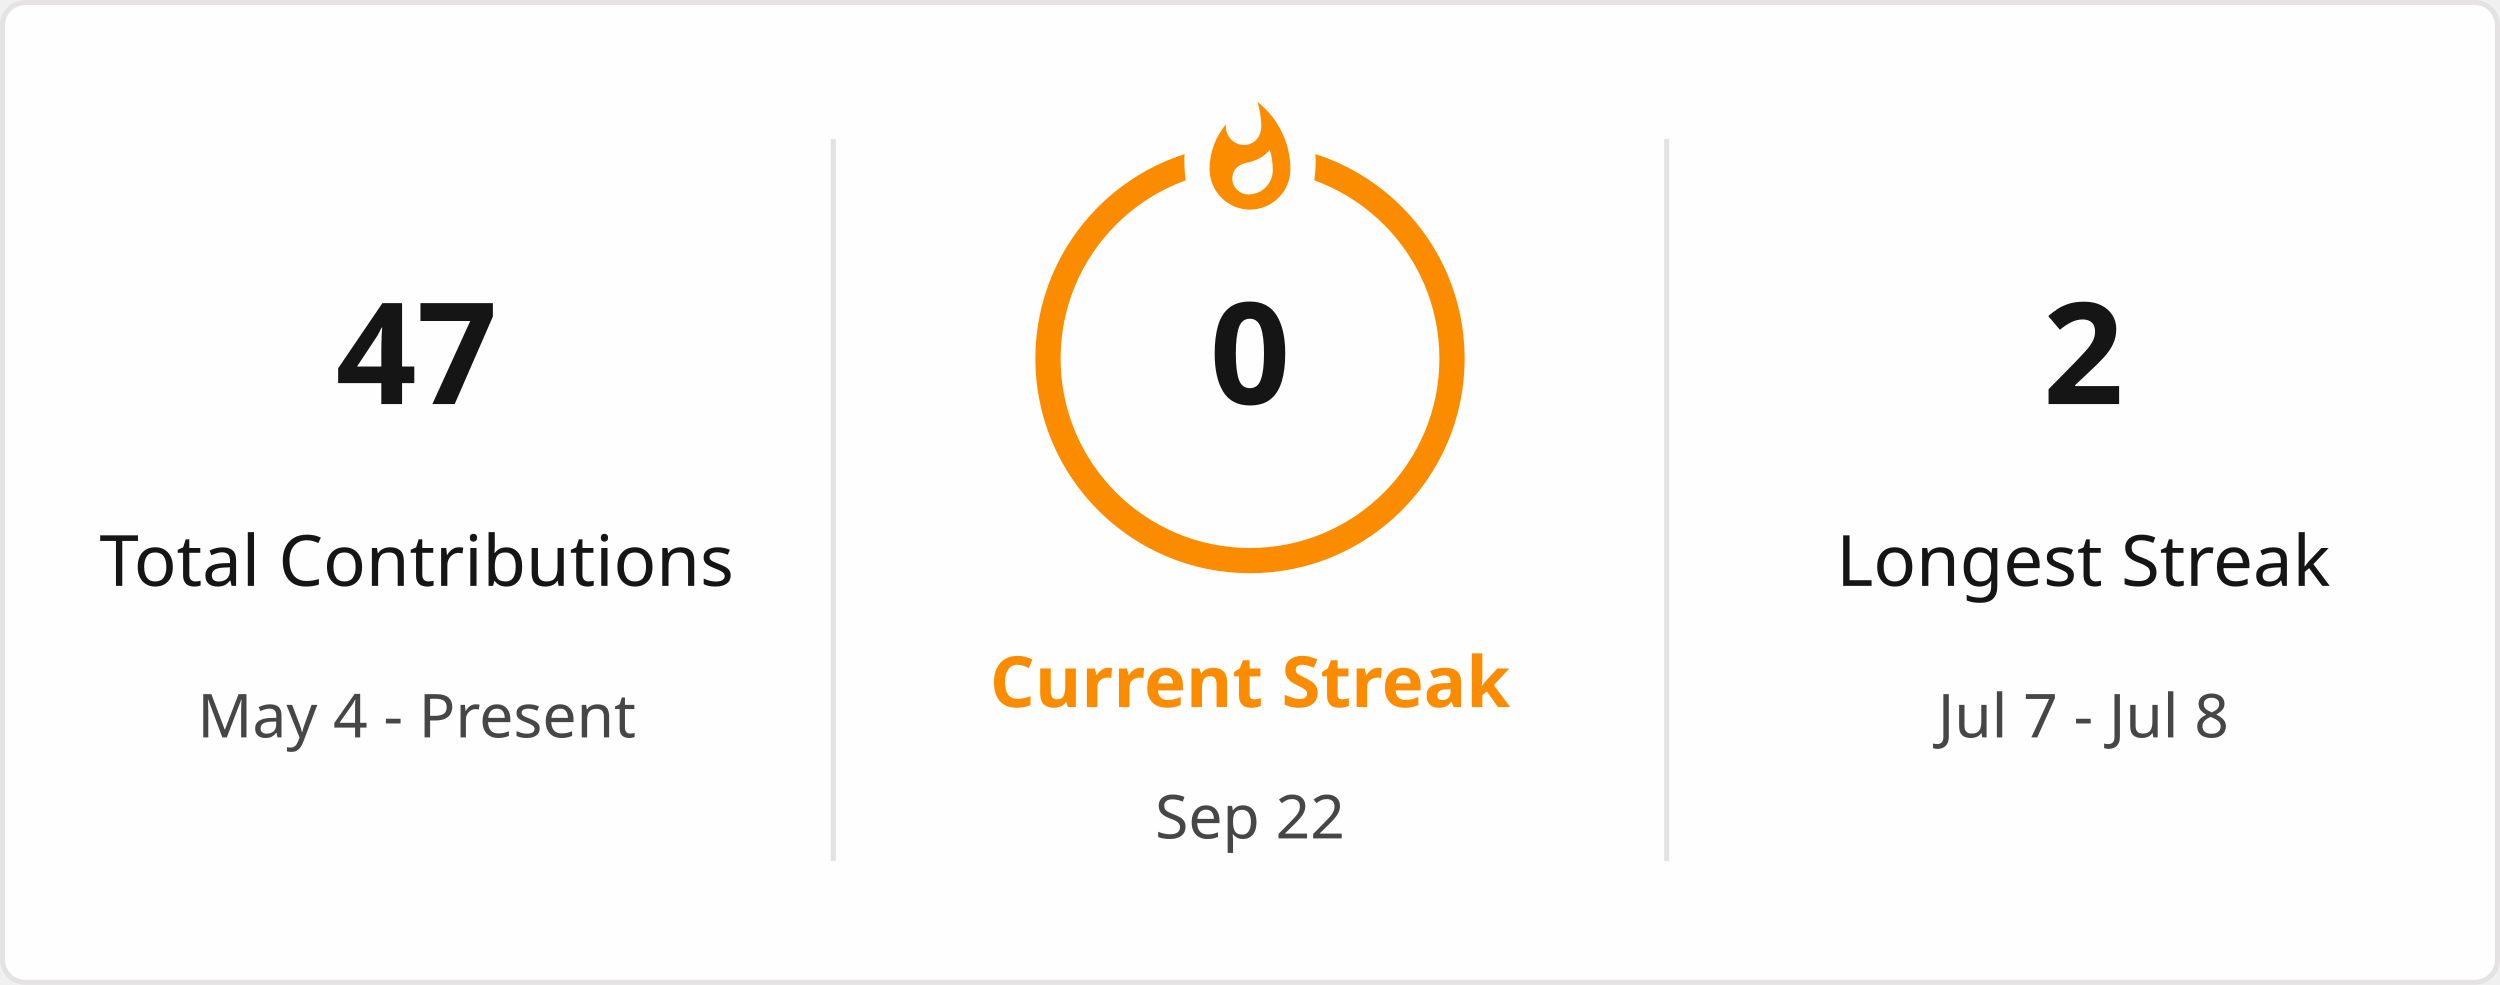
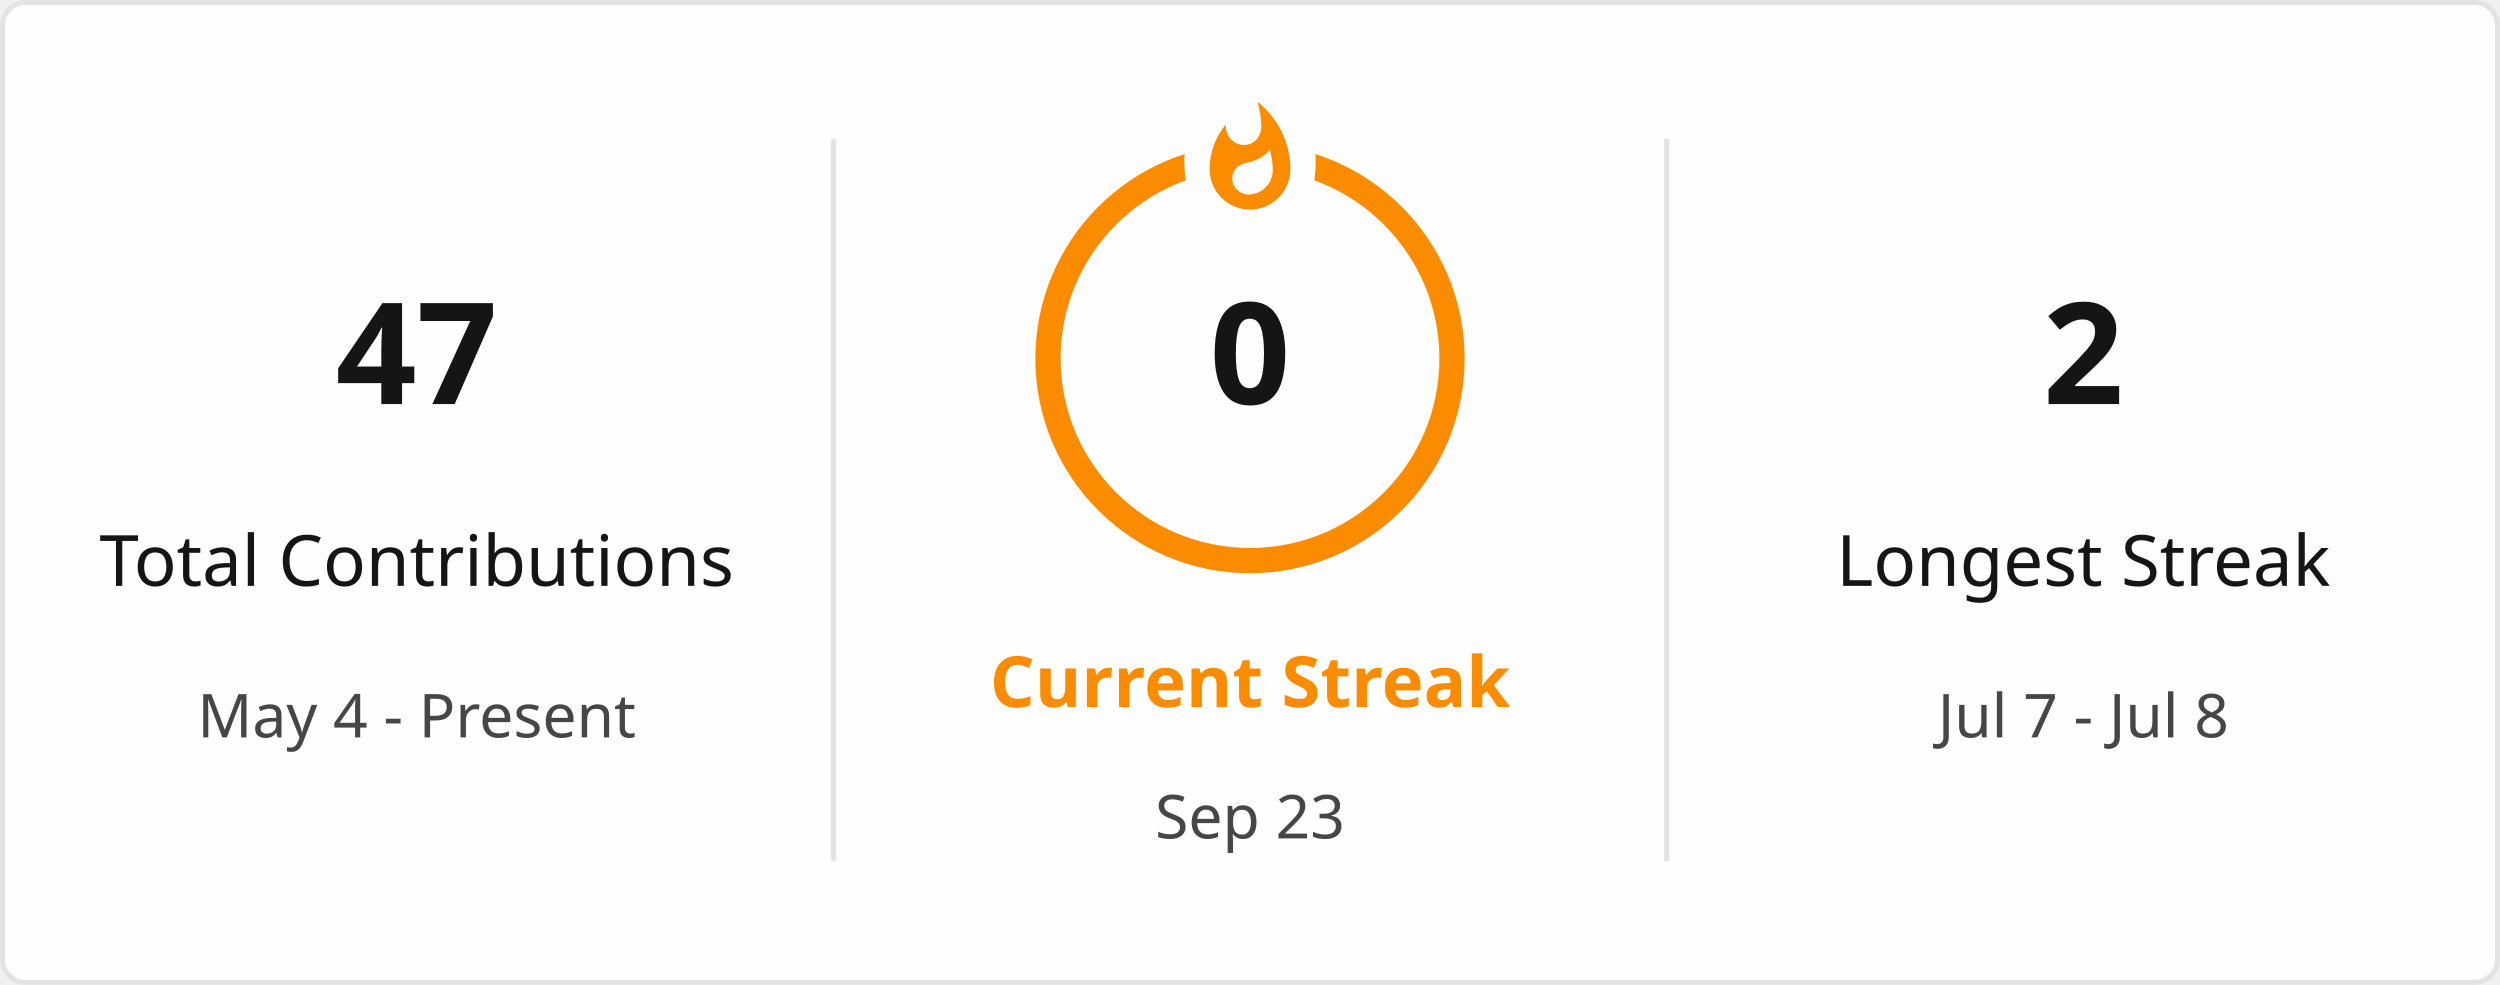
<svg xmlns="http://www.w3.org/2000/svg" style="isolation: isolate" viewBox="0 0 495 195" width="495px" height="195px" direction="ltr">
  <defs>
    <clipPath id="outer_rectangle">
      <rect width="495" height="195" rx="4.5" />
    </clipPath>
    <mask id="mask_out_ring_behind_fire">
      <rect width="495" height="195" fill="white" />
      <ellipse id="mask-ellipse" cx="247.5" cy="32" rx="13" ry="18" fill="black" />
    </mask>
  </defs>
  <g clip-path="url(#outer_rectangle)">
    <g style="isolation: isolate">
      <rect stroke="#E4E2E2" fill="#FFFEFE" rx="4.5" x="0.5" y="0.5" width="494" height="194" />
    </g>
    <g style="isolation: isolate">
      <line x1="165" y1="28" x2="165" y2="170" vector-effect="non-scaling-stroke" stroke-width="1" stroke="#E4E2E2" stroke-linejoin="miter" stroke-linecap="square" stroke-miterlimit="3" />
      <line x1="330" y1="28" x2="330" y2="170" vector-effect="non-scaling-stroke" stroke-width="1" stroke="#E4E2E2" stroke-linejoin="miter" stroke-linecap="square" stroke-miterlimit="3" />
    </g>
    <g style="isolation: isolate">
      <g transform="translate(82.5, 48)">
        <text x="0" y="32" stroke-width="0" text-anchor="middle" fill="#151515" stroke="none" font-family="&quot;Segoe UI&quot;, Ubuntu, sans-serif" font-weight="700" font-size="28px" font-style="normal" style="opacity: 1; opacity: 1;">
                        47
                    </text>
      </g>
      <g transform="translate(82.5, 84)">
        <text x="0" y="32" stroke-width="0" text-anchor="middle" fill="#151515" stroke="none" font-family="&quot;Segoe UI&quot;, Ubuntu, sans-serif" font-weight="400" font-size="14px" font-style="normal" style="opacity: 1; opacity: 1;">
                        Total Contributions
                    </text>
      </g>
      <g transform="translate(82.5, 114)">
        <text x="0" y="32" stroke-width="0" text-anchor="middle" fill="#464646" stroke="none" font-family="&quot;Segoe UI&quot;, Ubuntu, sans-serif" font-weight="400" font-size="12px" font-style="normal" style="opacity: 1; opacity: 1;">
                        May 4 - Present
                    </text>
      </g>
    </g>
    <g style="isolation: isolate">
      <g transform="translate(247.5, 108)">
        <text x="0" y="32" stroke-width="0" text-anchor="middle" fill="#FB8C00" stroke="none" font-family="&quot;Segoe UI&quot;, Ubuntu, sans-serif" font-weight="700" font-size="14px" font-style="normal" style="opacity: 1; opacity: 1;">
                        Current Streak
                    </text>
      </g>
      <g transform="translate(247.5, 145)">
        <text x="0" y="21" stroke-width="0" text-anchor="middle" fill="#464646" stroke="none" font-family="&quot;Segoe UI&quot;, Ubuntu, sans-serif" font-weight="400" font-size="12px" font-style="normal" style="opacity: 1; opacity: 1;">
-                         Sep 22
+                         Sep 23
                    </text>
      </g>
      <g mask="url(#mask_out_ring_behind_fire)">
        <circle cx="247.5" cy="71" r="40" fill="none" stroke="#FB8C00" stroke-width="5" style="opacity: 1; opacity: 1;" />
      </g>
      <g transform="translate(247.5, 19.5)" stroke-opacity="0" style="opacity: 1; opacity: 1;">
        <path d="M -12 -0.5 L 15 -0.5 L 15 23.5 L -12 23.5 L -12 -0.5 Z" fill="none" />
        <path d="M 1.5 0.67 C 1.5 0.67 2.24 3.32 2.24 5.47 C 2.24 7.53 0.89 9.2 -1.17 9.2 C -3.23 9.2 -4.79 7.53 -4.79 5.47 L -4.76 5.11 C -6.78 7.51 -8 10.62 -8 13.99 C -8 18.41 -4.42 22 0 22 C 4.42 22 8 18.41 8 13.99 C 8 8.6 5.41 3.79 1.5 0.67 Z M -0.29 19 C -2.07 19 -3.51 17.6 -3.51 15.86 C -3.51 14.24 -2.46 13.1 -0.7 12.74 C 1.07 12.38 2.9 11.53 3.92 10.16 C 4.31 11.45 4.51 12.81 4.51 14.2 C 4.51 16.85 2.36 19 -0.29 19 Z" fill="#FB8C00" stroke-opacity="0" />
      </g>
      <g transform="translate(247.5, 48)">
        <text x="0" y="32" stroke-width="0" text-anchor="middle" fill="#151515" stroke="none" font-family="&quot;Segoe UI&quot;, Ubuntu, sans-serif" font-weight="700" font-size="28px" font-style="normal" style="font-size: 28px;">
                        0
                    </text>
      </g>
    </g>
    <g style="isolation: isolate">
      <g transform="translate(412.5, 48)">
        <text x="0" y="32" stroke-width="0" text-anchor="middle" fill="#151515" stroke="none" font-family="&quot;Segoe UI&quot;, Ubuntu, sans-serif" font-weight="700" font-size="28px" font-style="normal" style="opacity: 1; opacity: 1;">
                        2
                    </text>
      </g>
      <g transform="translate(412.5, 84)">
        <text x="0" y="32" stroke-width="0" text-anchor="middle" fill="#151515" stroke="none" font-family="&quot;Segoe UI&quot;, Ubuntu, sans-serif" font-weight="400" font-size="14px" font-style="normal" style="opacity: 1; opacity: 1;">
                        Longest Streak
                    </text>
      </g>
      <g transform="translate(412.5, 114)">
        <text x="0" y="32" stroke-width="0" text-anchor="middle" fill="#464646" stroke="none" font-family="&quot;Segoe UI&quot;, Ubuntu, sans-serif" font-weight="400" font-size="12px" font-style="normal" style="opacity: 1; opacity: 1;">
                        Jul 7 - Jul 8
                    </text>
      </g>
    </g>
  </g>
</svg>
